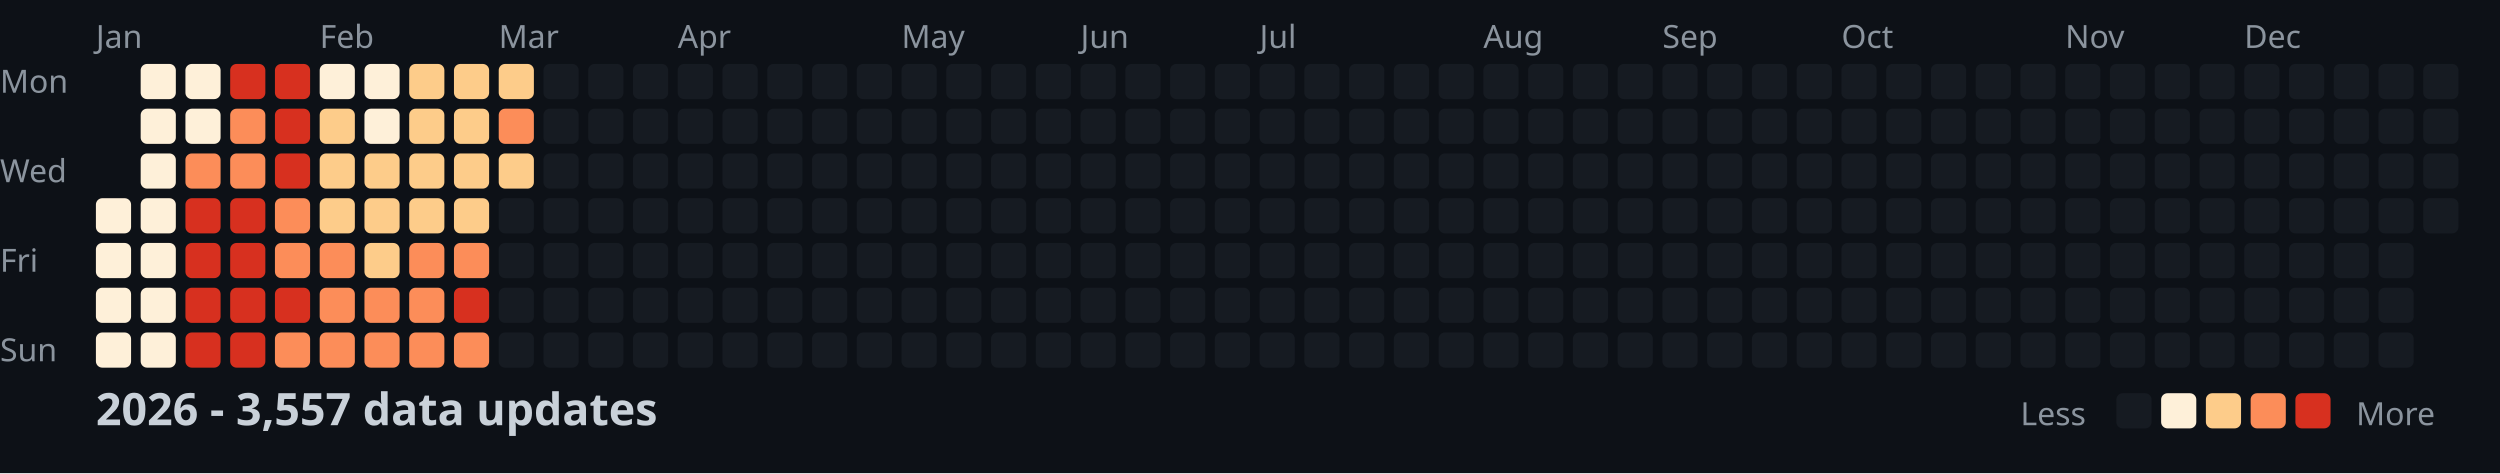
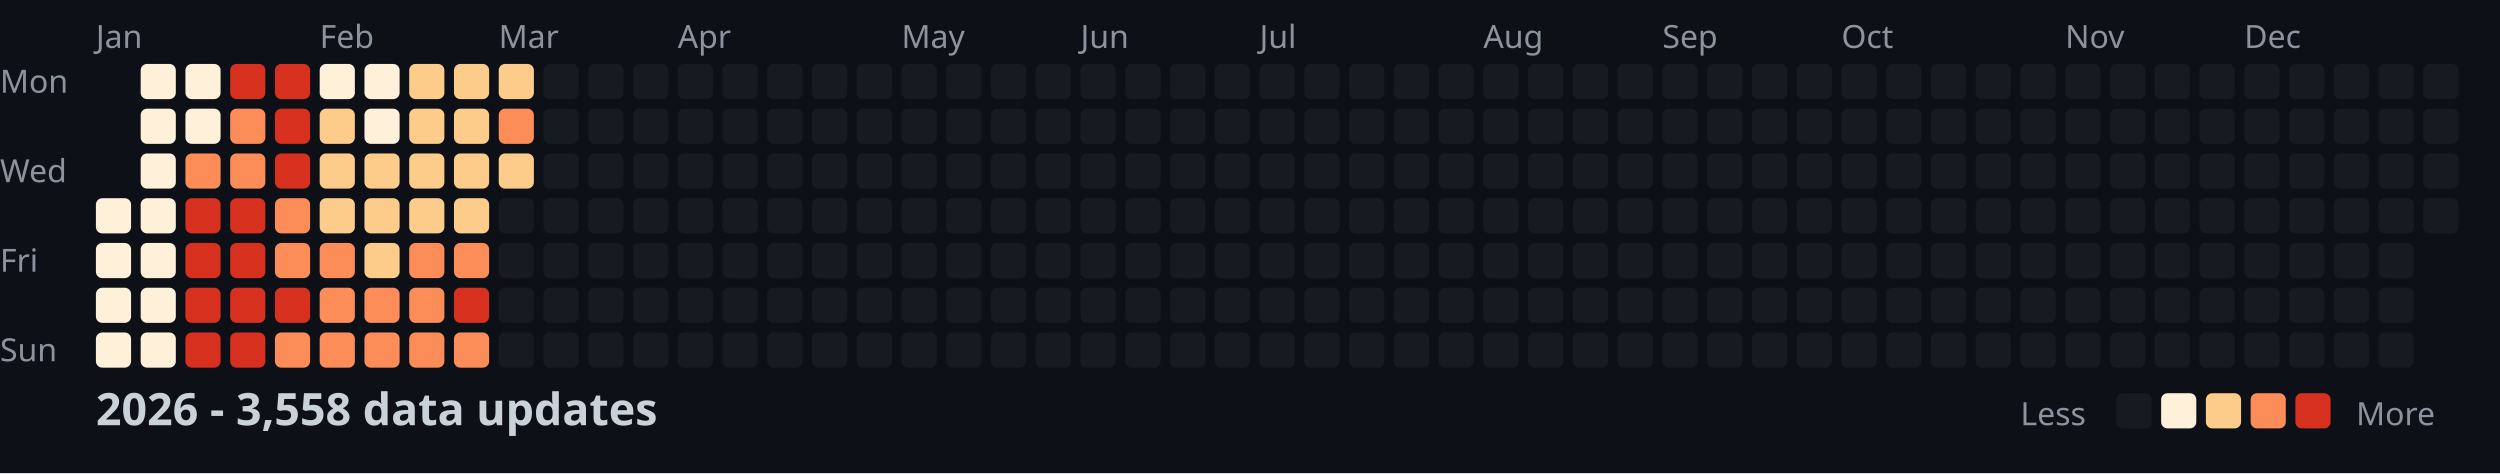
<svg xmlns="http://www.w3.org/2000/svg" width="782" height="148">
  <style>
    .month { font: 10px sans-serif; fill: #8b949e; }
    .day { font: 10px sans-serif; fill: #8b949e; }
    .title { font: bold 14px sans-serif; fill: #c9d1d9; }
    .legend { font: 10px sans-serif; fill: #8b949e; }
  </style>
  <rect width="100%" height="100%" fill="#0d1117" />
  <text x="0" y="29" class="day">Mon</text>
  <text x="0" y="57" class="day">Wed</text>
  <text x="0" y="85" class="day">Fri</text>
  <text x="0" y="113" class="day">Sun</text>
  <text x="30" y="15" class="month">Jan</text>
  <text x="100" y="15" class="month">Feb</text>
  <text x="156" y="15" class="month">Mar</text>
  <text x="212" y="15" class="month">Apr</text>
  <text x="282" y="15" class="month">May</text>
  <text x="338" y="15" class="month">Jun</text>
  <text x="394" y="15" class="month">Jul</text>
  <text x="464" y="15" class="month">Aug</text>
  <text x="520" y="15" class="month">Sep</text>
  <text x="576" y="15" class="month">Oct</text>
  <text x="646" y="15" class="month">Nov</text>
  <text x="702" y="15" class="month">Dec</text>
  <rect x="30" y="62" width="11" height="11" fill="#fef0d9" rx="2" />
  <rect x="30" y="76" width="11" height="11" fill="#fef0d9" rx="2" />
  <rect x="30" y="90" width="11" height="11" fill="#fef0d9" rx="2" />
  <rect x="30" y="104" width="11" height="11" fill="#fef0d9" rx="2" />
  <rect x="44" y="20" width="11" height="11" fill="#fef0d9" rx="2" />
  <rect x="44" y="34" width="11" height="11" fill="#fef0d9" rx="2" />
  <rect x="44" y="48" width="11" height="11" fill="#fef0d9" rx="2" />
  <rect x="44" y="62" width="11" height="11" fill="#fef0d9" rx="2" />
  <rect x="44" y="76" width="11" height="11" fill="#fef0d9" rx="2" />
  <rect x="44" y="90" width="11" height="11" fill="#fef0d9" rx="2" />
  <rect x="44" y="104" width="11" height="11" fill="#fef0d9" rx="2" />
  <rect x="58" y="20" width="11" height="11" fill="#fef0d9" rx="2" />
  <rect x="58" y="34" width="11" height="11" fill="#fef0d9" rx="2" />
  <rect x="58" y="48" width="11" height="11" fill="#fc8d59" rx="2" />
  <rect x="58" y="62" width="11" height="11" fill="#d7301f" rx="2" />
  <rect x="58" y="76" width="11" height="11" fill="#d7301f" rx="2" />
  <rect x="58" y="90" width="11" height="11" fill="#d7301f" rx="2" />
  <rect x="58" y="104" width="11" height="11" fill="#d7301f" rx="2" />
  <rect x="72" y="20" width="11" height="11" fill="#d7301f" rx="2" />
  <rect x="72" y="34" width="11" height="11" fill="#fc8d59" rx="2" />
  <rect x="72" y="48" width="11" height="11" fill="#fc8d59" rx="2" />
  <rect x="72" y="62" width="11" height="11" fill="#d7301f" rx="2" />
  <rect x="72" y="76" width="11" height="11" fill="#d7301f" rx="2" />
  <rect x="72" y="90" width="11" height="11" fill="#d7301f" rx="2" />
  <rect x="72" y="104" width="11" height="11" fill="#d7301f" rx="2" />
  <rect x="86" y="20" width="11" height="11" fill="#d7301f" rx="2" />
  <rect x="86" y="34" width="11" height="11" fill="#d7301f" rx="2" />
  <rect x="86" y="48" width="11" height="11" fill="#d7301f" rx="2" />
  <rect x="86" y="62" width="11" height="11" fill="#fc8d59" rx="2" />
  <rect x="86" y="76" width="11" height="11" fill="#fc8d59" rx="2" />
  <rect x="86" y="90" width="11" height="11" fill="#d7301f" rx="2" />
  <rect x="86" y="104" width="11" height="11" fill="#fc8d59" rx="2" />
  <rect x="100" y="20" width="11" height="11" fill="#fef0d9" rx="2" />
  <rect x="100" y="34" width="11" height="11" fill="#fdcc8a" rx="2" />
  <rect x="100" y="48" width="11" height="11" fill="#fdcc8a" rx="2" />
  <rect x="100" y="62" width="11" height="11" fill="#fdcc8a" rx="2" />
  <rect x="100" y="76" width="11" height="11" fill="#fc8d59" rx="2" />
  <rect x="100" y="90" width="11" height="11" fill="#fc8d59" rx="2" />
  <rect x="100" y="104" width="11" height="11" fill="#fc8d59" rx="2" />
  <rect x="114" y="20" width="11" height="11" fill="#fef0d9" rx="2" />
  <rect x="114" y="34" width="11" height="11" fill="#fef0d9" rx="2" />
  <rect x="114" y="48" width="11" height="11" fill="#fdcc8a" rx="2" />
  <rect x="114" y="62" width="11" height="11" fill="#fdcc8a" rx="2" />
  <rect x="114" y="76" width="11" height="11" fill="#fdcc8a" rx="2" />
  <rect x="114" y="90" width="11" height="11" fill="#fc8d59" rx="2" />
  <rect x="114" y="104" width="11" height="11" fill="#fc8d59" rx="2" />
  <rect x="128" y="20" width="11" height="11" fill="#fdcc8a" rx="2" />
  <rect x="128" y="34" width="11" height="11" fill="#fdcc8a" rx="2" />
  <rect x="128" y="48" width="11" height="11" fill="#fdcc8a" rx="2" />
  <rect x="128" y="62" width="11" height="11" fill="#fdcc8a" rx="2" />
  <rect x="128" y="76" width="11" height="11" fill="#fc8d59" rx="2" />
  <rect x="128" y="90" width="11" height="11" fill="#fc8d59" rx="2" />
  <rect x="128" y="104" width="11" height="11" fill="#fc8d59" rx="2" />
  <rect x="142" y="20" width="11" height="11" fill="#fdcc8a" rx="2" />
  <rect x="142" y="34" width="11" height="11" fill="#fdcc8a" rx="2" />
  <rect x="142" y="48" width="11" height="11" fill="#fdcc8a" rx="2" />
  <rect x="142" y="62" width="11" height="11" fill="#fdcc8a" rx="2" />
  <rect x="142" y="76" width="11" height="11" fill="#fc8d59" rx="2" />
  <rect x="142" y="90" width="11" height="11" fill="#d7301f" rx="2" />
  <rect x="142" y="104" width="11" height="11" fill="#fc8d59" rx="2" />
  <rect x="156" y="20" width="11" height="11" fill="#fdcc8a" rx="2" />
  <rect x="156" y="34" width="11" height="11" fill="#fc8d59" rx="2" />
  <rect x="156" y="48" width="11" height="11" fill="#fdcc8a" rx="2" />
  <rect x="156" y="62" width="11" height="11" fill="#161b22" rx="2" />
  <rect x="156" y="76" width="11" height="11" fill="#161b22" rx="2" />
  <rect x="156" y="90" width="11" height="11" fill="#161b22" rx="2" />
  <rect x="156" y="104" width="11" height="11" fill="#161b22" rx="2" />
  <rect x="170" y="20" width="11" height="11" fill="#161b22" rx="2" />
  <rect x="170" y="34" width="11" height="11" fill="#161b22" rx="2" />
  <rect x="170" y="48" width="11" height="11" fill="#161b22" rx="2" />
  <rect x="170" y="62" width="11" height="11" fill="#161b22" rx="2" />
  <rect x="170" y="76" width="11" height="11" fill="#161b22" rx="2" />
  <rect x="170" y="90" width="11" height="11" fill="#161b22" rx="2" />
  <rect x="170" y="104" width="11" height="11" fill="#161b22" rx="2" />
  <rect x="184" y="20" width="11" height="11" fill="#161b22" rx="2" />
  <rect x="184" y="34" width="11" height="11" fill="#161b22" rx="2" />
  <rect x="184" y="48" width="11" height="11" fill="#161b22" rx="2" />
  <rect x="184" y="62" width="11" height="11" fill="#161b22" rx="2" />
  <rect x="184" y="76" width="11" height="11" fill="#161b22" rx="2" />
  <rect x="184" y="90" width="11" height="11" fill="#161b22" rx="2" />
  <rect x="184" y="104" width="11" height="11" fill="#161b22" rx="2" />
  <rect x="198" y="20" width="11" height="11" fill="#161b22" rx="2" />
  <rect x="198" y="34" width="11" height="11" fill="#161b22" rx="2" />
  <rect x="198" y="48" width="11" height="11" fill="#161b22" rx="2" />
  <rect x="198" y="62" width="11" height="11" fill="#161b22" rx="2" />
  <rect x="198" y="76" width="11" height="11" fill="#161b22" rx="2" />
  <rect x="198" y="90" width="11" height="11" fill="#161b22" rx="2" />
  <rect x="198" y="104" width="11" height="11" fill="#161b22" rx="2" />
  <rect x="212" y="20" width="11" height="11" fill="#161b22" rx="2" />
  <rect x="212" y="34" width="11" height="11" fill="#161b22" rx="2" />
  <rect x="212" y="48" width="11" height="11" fill="#161b22" rx="2" />
  <rect x="212" y="62" width="11" height="11" fill="#161b22" rx="2" />
  <rect x="212" y="76" width="11" height="11" fill="#161b22" rx="2" />
  <rect x="212" y="90" width="11" height="11" fill="#161b22" rx="2" />
  <rect x="212" y="104" width="11" height="11" fill="#161b22" rx="2" />
  <rect x="226" y="20" width="11" height="11" fill="#161b22" rx="2" />
  <rect x="226" y="34" width="11" height="11" fill="#161b22" rx="2" />
  <rect x="226" y="48" width="11" height="11" fill="#161b22" rx="2" />
  <rect x="226" y="62" width="11" height="11" fill="#161b22" rx="2" />
  <rect x="226" y="76" width="11" height="11" fill="#161b22" rx="2" />
  <rect x="226" y="90" width="11" height="11" fill="#161b22" rx="2" />
  <rect x="226" y="104" width="11" height="11" fill="#161b22" rx="2" />
  <rect x="240" y="20" width="11" height="11" fill="#161b22" rx="2" />
  <rect x="240" y="34" width="11" height="11" fill="#161b22" rx="2" />
  <rect x="240" y="48" width="11" height="11" fill="#161b22" rx="2" />
  <rect x="240" y="62" width="11" height="11" fill="#161b22" rx="2" />
  <rect x="240" y="76" width="11" height="11" fill="#161b22" rx="2" />
  <rect x="240" y="90" width="11" height="11" fill="#161b22" rx="2" />
  <rect x="240" y="104" width="11" height="11" fill="#161b22" rx="2" />
  <rect x="254" y="20" width="11" height="11" fill="#161b22" rx="2" />
  <rect x="254" y="34" width="11" height="11" fill="#161b22" rx="2" />
  <rect x="254" y="48" width="11" height="11" fill="#161b22" rx="2" />
  <rect x="254" y="62" width="11" height="11" fill="#161b22" rx="2" />
  <rect x="254" y="76" width="11" height="11" fill="#161b22" rx="2" />
  <rect x="254" y="90" width="11" height="11" fill="#161b22" rx="2" />
  <rect x="254" y="104" width="11" height="11" fill="#161b22" rx="2" />
  <rect x="268" y="20" width="11" height="11" fill="#161b22" rx="2" />
  <rect x="268" y="34" width="11" height="11" fill="#161b22" rx="2" />
  <rect x="268" y="48" width="11" height="11" fill="#161b22" rx="2" />
  <rect x="268" y="62" width="11" height="11" fill="#161b22" rx="2" />
  <rect x="268" y="76" width="11" height="11" fill="#161b22" rx="2" />
  <rect x="268" y="90" width="11" height="11" fill="#161b22" rx="2" />
  <rect x="268" y="104" width="11" height="11" fill="#161b22" rx="2" />
  <rect x="282" y="20" width="11" height="11" fill="#161b22" rx="2" />
  <rect x="282" y="34" width="11" height="11" fill="#161b22" rx="2" />
  <rect x="282" y="48" width="11" height="11" fill="#161b22" rx="2" />
  <rect x="282" y="62" width="11" height="11" fill="#161b22" rx="2" />
  <rect x="282" y="76" width="11" height="11" fill="#161b22" rx="2" />
  <rect x="282" y="90" width="11" height="11" fill="#161b22" rx="2" />
  <rect x="282" y="104" width="11" height="11" fill="#161b22" rx="2" />
  <rect x="296" y="20" width="11" height="11" fill="#161b22" rx="2" />
  <rect x="296" y="34" width="11" height="11" fill="#161b22" rx="2" />
  <rect x="296" y="48" width="11" height="11" fill="#161b22" rx="2" />
  <rect x="296" y="62" width="11" height="11" fill="#161b22" rx="2" />
  <rect x="296" y="76" width="11" height="11" fill="#161b22" rx="2" />
  <rect x="296" y="90" width="11" height="11" fill="#161b22" rx="2" />
  <rect x="296" y="104" width="11" height="11" fill="#161b22" rx="2" />
  <rect x="310" y="20" width="11" height="11" fill="#161b22" rx="2" />
  <rect x="310" y="34" width="11" height="11" fill="#161b22" rx="2" />
  <rect x="310" y="48" width="11" height="11" fill="#161b22" rx="2" />
  <rect x="310" y="62" width="11" height="11" fill="#161b22" rx="2" />
  <rect x="310" y="76" width="11" height="11" fill="#161b22" rx="2" />
  <rect x="310" y="90" width="11" height="11" fill="#161b22" rx="2" />
  <rect x="310" y="104" width="11" height="11" fill="#161b22" rx="2" />
  <rect x="324" y="20" width="11" height="11" fill="#161b22" rx="2" />
  <rect x="324" y="34" width="11" height="11" fill="#161b22" rx="2" />
  <rect x="324" y="48" width="11" height="11" fill="#161b22" rx="2" />
  <rect x="324" y="62" width="11" height="11" fill="#161b22" rx="2" />
  <rect x="324" y="76" width="11" height="11" fill="#161b22" rx="2" />
  <rect x="324" y="90" width="11" height="11" fill="#161b22" rx="2" />
  <rect x="324" y="104" width="11" height="11" fill="#161b22" rx="2" />
  <rect x="338" y="20" width="11" height="11" fill="#161b22" rx="2" />
  <rect x="338" y="34" width="11" height="11" fill="#161b22" rx="2" />
  <rect x="338" y="48" width="11" height="11" fill="#161b22" rx="2" />
  <rect x="338" y="62" width="11" height="11" fill="#161b22" rx="2" />
  <rect x="338" y="76" width="11" height="11" fill="#161b22" rx="2" />
  <rect x="338" y="90" width="11" height="11" fill="#161b22" rx="2" />
  <rect x="338" y="104" width="11" height="11" fill="#161b22" rx="2" />
  <rect x="352" y="20" width="11" height="11" fill="#161b22" rx="2" />
  <rect x="352" y="34" width="11" height="11" fill="#161b22" rx="2" />
  <rect x="352" y="48" width="11" height="11" fill="#161b22" rx="2" />
  <rect x="352" y="62" width="11" height="11" fill="#161b22" rx="2" />
  <rect x="352" y="76" width="11" height="11" fill="#161b22" rx="2" />
  <rect x="352" y="90" width="11" height="11" fill="#161b22" rx="2" />
  <rect x="352" y="104" width="11" height="11" fill="#161b22" rx="2" />
  <rect x="366" y="20" width="11" height="11" fill="#161b22" rx="2" />
  <rect x="366" y="34" width="11" height="11" fill="#161b22" rx="2" />
  <rect x="366" y="48" width="11" height="11" fill="#161b22" rx="2" />
  <rect x="366" y="62" width="11" height="11" fill="#161b22" rx="2" />
  <rect x="366" y="76" width="11" height="11" fill="#161b22" rx="2" />
  <rect x="366" y="90" width="11" height="11" fill="#161b22" rx="2" />
  <rect x="366" y="104" width="11" height="11" fill="#161b22" rx="2" />
  <rect x="380" y="20" width="11" height="11" fill="#161b22" rx="2" />
  <rect x="380" y="34" width="11" height="11" fill="#161b22" rx="2" />
  <rect x="380" y="48" width="11" height="11" fill="#161b22" rx="2" />
  <rect x="380" y="62" width="11" height="11" fill="#161b22" rx="2" />
  <rect x="380" y="76" width="11" height="11" fill="#161b22" rx="2" />
  <rect x="380" y="90" width="11" height="11" fill="#161b22" rx="2" />
  <rect x="380" y="104" width="11" height="11" fill="#161b22" rx="2" />
  <rect x="394" y="20" width="11" height="11" fill="#161b22" rx="2" />
  <rect x="394" y="34" width="11" height="11" fill="#161b22" rx="2" />
  <rect x="394" y="48" width="11" height="11" fill="#161b22" rx="2" />
  <rect x="394" y="62" width="11" height="11" fill="#161b22" rx="2" />
  <rect x="394" y="76" width="11" height="11" fill="#161b22" rx="2" />
  <rect x="394" y="90" width="11" height="11" fill="#161b22" rx="2" />
  <rect x="394" y="104" width="11" height="11" fill="#161b22" rx="2" />
  <rect x="408" y="20" width="11" height="11" fill="#161b22" rx="2" />
  <rect x="408" y="34" width="11" height="11" fill="#161b22" rx="2" />
  <rect x="408" y="48" width="11" height="11" fill="#161b22" rx="2" />
  <rect x="408" y="62" width="11" height="11" fill="#161b22" rx="2" />
  <rect x="408" y="76" width="11" height="11" fill="#161b22" rx="2" />
  <rect x="408" y="90" width="11" height="11" fill="#161b22" rx="2" />
  <rect x="408" y="104" width="11" height="11" fill="#161b22" rx="2" />
  <rect x="422" y="20" width="11" height="11" fill="#161b22" rx="2" />
  <rect x="422" y="34" width="11" height="11" fill="#161b22" rx="2" />
  <rect x="422" y="48" width="11" height="11" fill="#161b22" rx="2" />
  <rect x="422" y="62" width="11" height="11" fill="#161b22" rx="2" />
  <rect x="422" y="76" width="11" height="11" fill="#161b22" rx="2" />
  <rect x="422" y="90" width="11" height="11" fill="#161b22" rx="2" />
  <rect x="422" y="104" width="11" height="11" fill="#161b22" rx="2" />
  <rect x="436" y="20" width="11" height="11" fill="#161b22" rx="2" />
  <rect x="436" y="34" width="11" height="11" fill="#161b22" rx="2" />
  <rect x="436" y="48" width="11" height="11" fill="#161b22" rx="2" />
  <rect x="436" y="62" width="11" height="11" fill="#161b22" rx="2" />
  <rect x="436" y="76" width="11" height="11" fill="#161b22" rx="2" />
  <rect x="436" y="90" width="11" height="11" fill="#161b22" rx="2" />
  <rect x="436" y="104" width="11" height="11" fill="#161b22" rx="2" />
  <rect x="450" y="20" width="11" height="11" fill="#161b22" rx="2" />
  <rect x="450" y="34" width="11" height="11" fill="#161b22" rx="2" />
  <rect x="450" y="48" width="11" height="11" fill="#161b22" rx="2" />
  <rect x="450" y="62" width="11" height="11" fill="#161b22" rx="2" />
  <rect x="450" y="76" width="11" height="11" fill="#161b22" rx="2" />
  <rect x="450" y="90" width="11" height="11" fill="#161b22" rx="2" />
  <rect x="450" y="104" width="11" height="11" fill="#161b22" rx="2" />
  <rect x="464" y="20" width="11" height="11" fill="#161b22" rx="2" />
  <rect x="464" y="34" width="11" height="11" fill="#161b22" rx="2" />
  <rect x="464" y="48" width="11" height="11" fill="#161b22" rx="2" />
  <rect x="464" y="62" width="11" height="11" fill="#161b22" rx="2" />
  <rect x="464" y="76" width="11" height="11" fill="#161b22" rx="2" />
  <rect x="464" y="90" width="11" height="11" fill="#161b22" rx="2" />
  <rect x="464" y="104" width="11" height="11" fill="#161b22" rx="2" />
  <rect x="478" y="20" width="11" height="11" fill="#161b22" rx="2" />
  <rect x="478" y="34" width="11" height="11" fill="#161b22" rx="2" />
  <rect x="478" y="48" width="11" height="11" fill="#161b22" rx="2" />
  <rect x="478" y="62" width="11" height="11" fill="#161b22" rx="2" />
  <rect x="478" y="76" width="11" height="11" fill="#161b22" rx="2" />
  <rect x="478" y="90" width="11" height="11" fill="#161b22" rx="2" />
  <rect x="478" y="104" width="11" height="11" fill="#161b22" rx="2" />
  <rect x="492" y="20" width="11" height="11" fill="#161b22" rx="2" />
  <rect x="492" y="34" width="11" height="11" fill="#161b22" rx="2" />
  <rect x="492" y="48" width="11" height="11" fill="#161b22" rx="2" />
  <rect x="492" y="62" width="11" height="11" fill="#161b22" rx="2" />
  <rect x="492" y="76" width="11" height="11" fill="#161b22" rx="2" />
  <rect x="492" y="90" width="11" height="11" fill="#161b22" rx="2" />
  <rect x="492" y="104" width="11" height="11" fill="#161b22" rx="2" />
  <rect x="506" y="20" width="11" height="11" fill="#161b22" rx="2" />
  <rect x="506" y="34" width="11" height="11" fill="#161b22" rx="2" />
  <rect x="506" y="48" width="11" height="11" fill="#161b22" rx="2" />
  <rect x="506" y="62" width="11" height="11" fill="#161b22" rx="2" />
  <rect x="506" y="76" width="11" height="11" fill="#161b22" rx="2" />
  <rect x="506" y="90" width="11" height="11" fill="#161b22" rx="2" />
  <rect x="506" y="104" width="11" height="11" fill="#161b22" rx="2" />
  <rect x="520" y="20" width="11" height="11" fill="#161b22" rx="2" />
  <rect x="520" y="34" width="11" height="11" fill="#161b22" rx="2" />
  <rect x="520" y="48" width="11" height="11" fill="#161b22" rx="2" />
  <rect x="520" y="62" width="11" height="11" fill="#161b22" rx="2" />
  <rect x="520" y="76" width="11" height="11" fill="#161b22" rx="2" />
  <rect x="520" y="90" width="11" height="11" fill="#161b22" rx="2" />
  <rect x="520" y="104" width="11" height="11" fill="#161b22" rx="2" />
  <rect x="534" y="20" width="11" height="11" fill="#161b22" rx="2" />
  <rect x="534" y="34" width="11" height="11" fill="#161b22" rx="2" />
  <rect x="534" y="48" width="11" height="11" fill="#161b22" rx="2" />
  <rect x="534" y="62" width="11" height="11" fill="#161b22" rx="2" />
  <rect x="534" y="76" width="11" height="11" fill="#161b22" rx="2" />
  <rect x="534" y="90" width="11" height="11" fill="#161b22" rx="2" />
  <rect x="534" y="104" width="11" height="11" fill="#161b22" rx="2" />
  <rect x="548" y="20" width="11" height="11" fill="#161b22" rx="2" />
  <rect x="548" y="34" width="11" height="11" fill="#161b22" rx="2" />
  <rect x="548" y="48" width="11" height="11" fill="#161b22" rx="2" />
  <rect x="548" y="62" width="11" height="11" fill="#161b22" rx="2" />
  <rect x="548" y="76" width="11" height="11" fill="#161b22" rx="2" />
  <rect x="548" y="90" width="11" height="11" fill="#161b22" rx="2" />
  <rect x="548" y="104" width="11" height="11" fill="#161b22" rx="2" />
  <rect x="562" y="20" width="11" height="11" fill="#161b22" rx="2" />
  <rect x="562" y="34" width="11" height="11" fill="#161b22" rx="2" />
  <rect x="562" y="48" width="11" height="11" fill="#161b22" rx="2" />
  <rect x="562" y="62" width="11" height="11" fill="#161b22" rx="2" />
  <rect x="562" y="76" width="11" height="11" fill="#161b22" rx="2" />
  <rect x="562" y="90" width="11" height="11" fill="#161b22" rx="2" />
  <rect x="562" y="104" width="11" height="11" fill="#161b22" rx="2" />
  <rect x="576" y="20" width="11" height="11" fill="#161b22" rx="2" />
  <rect x="576" y="34" width="11" height="11" fill="#161b22" rx="2" />
  <rect x="576" y="48" width="11" height="11" fill="#161b22" rx="2" />
  <rect x="576" y="62" width="11" height="11" fill="#161b22" rx="2" />
  <rect x="576" y="76" width="11" height="11" fill="#161b22" rx="2" />
  <rect x="576" y="90" width="11" height="11" fill="#161b22" rx="2" />
  <rect x="576" y="104" width="11" height="11" fill="#161b22" rx="2" />
  <rect x="590" y="20" width="11" height="11" fill="#161b22" rx="2" />
  <rect x="590" y="34" width="11" height="11" fill="#161b22" rx="2" />
  <rect x="590" y="48" width="11" height="11" fill="#161b22" rx="2" />
  <rect x="590" y="62" width="11" height="11" fill="#161b22" rx="2" />
  <rect x="590" y="76" width="11" height="11" fill="#161b22" rx="2" />
  <rect x="590" y="90" width="11" height="11" fill="#161b22" rx="2" />
  <rect x="590" y="104" width="11" height="11" fill="#161b22" rx="2" />
  <rect x="604" y="20" width="11" height="11" fill="#161b22" rx="2" />
  <rect x="604" y="34" width="11" height="11" fill="#161b22" rx="2" />
  <rect x="604" y="48" width="11" height="11" fill="#161b22" rx="2" />
  <rect x="604" y="62" width="11" height="11" fill="#161b22" rx="2" />
  <rect x="604" y="76" width="11" height="11" fill="#161b22" rx="2" />
  <rect x="604" y="90" width="11" height="11" fill="#161b22" rx="2" />
  <rect x="604" y="104" width="11" height="11" fill="#161b22" rx="2" />
  <rect x="618" y="20" width="11" height="11" fill="#161b22" rx="2" />
  <rect x="618" y="34" width="11" height="11" fill="#161b22" rx="2" />
  <rect x="618" y="48" width="11" height="11" fill="#161b22" rx="2" />
  <rect x="618" y="62" width="11" height="11" fill="#161b22" rx="2" />
  <rect x="618" y="76" width="11" height="11" fill="#161b22" rx="2" />
  <rect x="618" y="90" width="11" height="11" fill="#161b22" rx="2" />
  <rect x="618" y="104" width="11" height="11" fill="#161b22" rx="2" />
  <rect x="632" y="20" width="11" height="11" fill="#161b22" rx="2" />
  <rect x="632" y="34" width="11" height="11" fill="#161b22" rx="2" />
  <rect x="632" y="48" width="11" height="11" fill="#161b22" rx="2" />
  <rect x="632" y="62" width="11" height="11" fill="#161b22" rx="2" />
  <rect x="632" y="76" width="11" height="11" fill="#161b22" rx="2" />
  <rect x="632" y="90" width="11" height="11" fill="#161b22" rx="2" />
  <rect x="632" y="104" width="11" height="11" fill="#161b22" rx="2" />
  <rect x="646" y="20" width="11" height="11" fill="#161b22" rx="2" />
  <rect x="646" y="34" width="11" height="11" fill="#161b22" rx="2" />
  <rect x="646" y="48" width="11" height="11" fill="#161b22" rx="2" />
  <rect x="646" y="62" width="11" height="11" fill="#161b22" rx="2" />
  <rect x="646" y="76" width="11" height="11" fill="#161b22" rx="2" />
  <rect x="646" y="90" width="11" height="11" fill="#161b22" rx="2" />
  <rect x="646" y="104" width="11" height="11" fill="#161b22" rx="2" />
  <rect x="660" y="20" width="11" height="11" fill="#161b22" rx="2" />
  <rect x="660" y="34" width="11" height="11" fill="#161b22" rx="2" />
  <rect x="660" y="48" width="11" height="11" fill="#161b22" rx="2" />
  <rect x="660" y="62" width="11" height="11" fill="#161b22" rx="2" />
  <rect x="660" y="76" width="11" height="11" fill="#161b22" rx="2" />
  <rect x="660" y="90" width="11" height="11" fill="#161b22" rx="2" />
  <rect x="660" y="104" width="11" height="11" fill="#161b22" rx="2" />
  <rect x="674" y="20" width="11" height="11" fill="#161b22" rx="2" />
  <rect x="674" y="34" width="11" height="11" fill="#161b22" rx="2" />
  <rect x="674" y="48" width="11" height="11" fill="#161b22" rx="2" />
  <rect x="674" y="62" width="11" height="11" fill="#161b22" rx="2" />
  <rect x="674" y="76" width="11" height="11" fill="#161b22" rx="2" />
  <rect x="674" y="90" width="11" height="11" fill="#161b22" rx="2" />
  <rect x="674" y="104" width="11" height="11" fill="#161b22" rx="2" />
  <rect x="688" y="20" width="11" height="11" fill="#161b22" rx="2" />
  <rect x="688" y="34" width="11" height="11" fill="#161b22" rx="2" />
  <rect x="688" y="48" width="11" height="11" fill="#161b22" rx="2" />
  <rect x="688" y="62" width="11" height="11" fill="#161b22" rx="2" />
  <rect x="688" y="76" width="11" height="11" fill="#161b22" rx="2" />
  <rect x="688" y="90" width="11" height="11" fill="#161b22" rx="2" />
  <rect x="688" y="104" width="11" height="11" fill="#161b22" rx="2" />
  <rect x="702" y="20" width="11" height="11" fill="#161b22" rx="2" />
  <rect x="702" y="34" width="11" height="11" fill="#161b22" rx="2" />
  <rect x="702" y="48" width="11" height="11" fill="#161b22" rx="2" />
  <rect x="702" y="62" width="11" height="11" fill="#161b22" rx="2" />
  <rect x="702" y="76" width="11" height="11" fill="#161b22" rx="2" />
  <rect x="702" y="90" width="11" height="11" fill="#161b22" rx="2" />
  <rect x="702" y="104" width="11" height="11" fill="#161b22" rx="2" />
  <rect x="716" y="20" width="11" height="11" fill="#161b22" rx="2" />
  <rect x="716" y="34" width="11" height="11" fill="#161b22" rx="2" />
  <rect x="716" y="48" width="11" height="11" fill="#161b22" rx="2" />
  <rect x="716" y="62" width="11" height="11" fill="#161b22" rx="2" />
  <rect x="716" y="76" width="11" height="11" fill="#161b22" rx="2" />
  <rect x="716" y="90" width="11" height="11" fill="#161b22" rx="2" />
  <rect x="716" y="104" width="11" height="11" fill="#161b22" rx="2" />
  <rect x="730" y="20" width="11" height="11" fill="#161b22" rx="2" />
  <rect x="730" y="34" width="11" height="11" fill="#161b22" rx="2" />
  <rect x="730" y="48" width="11" height="11" fill="#161b22" rx="2" />
  <rect x="730" y="62" width="11" height="11" fill="#161b22" rx="2" />
  <rect x="730" y="76" width="11" height="11" fill="#161b22" rx="2" />
  <rect x="730" y="90" width="11" height="11" fill="#161b22" rx="2" />
  <rect x="730" y="104" width="11" height="11" fill="#161b22" rx="2" />
  <rect x="744" y="20" width="11" height="11" fill="#161b22" rx="2" />
  <rect x="744" y="34" width="11" height="11" fill="#161b22" rx="2" />
  <rect x="744" y="48" width="11" height="11" fill="#161b22" rx="2" />
  <rect x="744" y="62" width="11" height="11" fill="#161b22" rx="2" />
  <rect x="744" y="76" width="11" height="11" fill="#161b22" rx="2" />
  <rect x="744" y="90" width="11" height="11" fill="#161b22" rx="2" />
  <rect x="744" y="104" width="11" height="11" fill="#161b22" rx="2" />
  <rect x="758" y="20" width="11" height="11" fill="#161b22" rx="2" />
  <rect x="758" y="34" width="11" height="11" fill="#161b22" rx="2" />
  <rect x="758" y="48" width="11" height="11" fill="#161b22" rx="2" />
  <rect x="758" y="62" width="11" height="11" fill="#161b22" rx="2" />
-   <text x="30" y="133" class="title">2026 - 3,557 data updates</text>
+   <text x="30" y="133" class="title">2026 - 3,558 data updates</text>
  <text x="632" y="133" class="legend">Less</text>
  <rect x="662" y="123" width="11" height="11" fill="#161b22" rx="2" />
  <rect x="676" y="123" width="11" height="11" fill="#fef0d9" rx="2" />
  <rect x="690" y="123" width="11" height="11" fill="#fdcc8a" rx="2" />
  <rect x="704" y="123" width="11" height="11" fill="#fc8d59" rx="2" />
  <rect x="718" y="123" width="11" height="11" fill="#d7301f" rx="2" />
  <text x="737" y="133" class="legend">More</text>
</svg>
